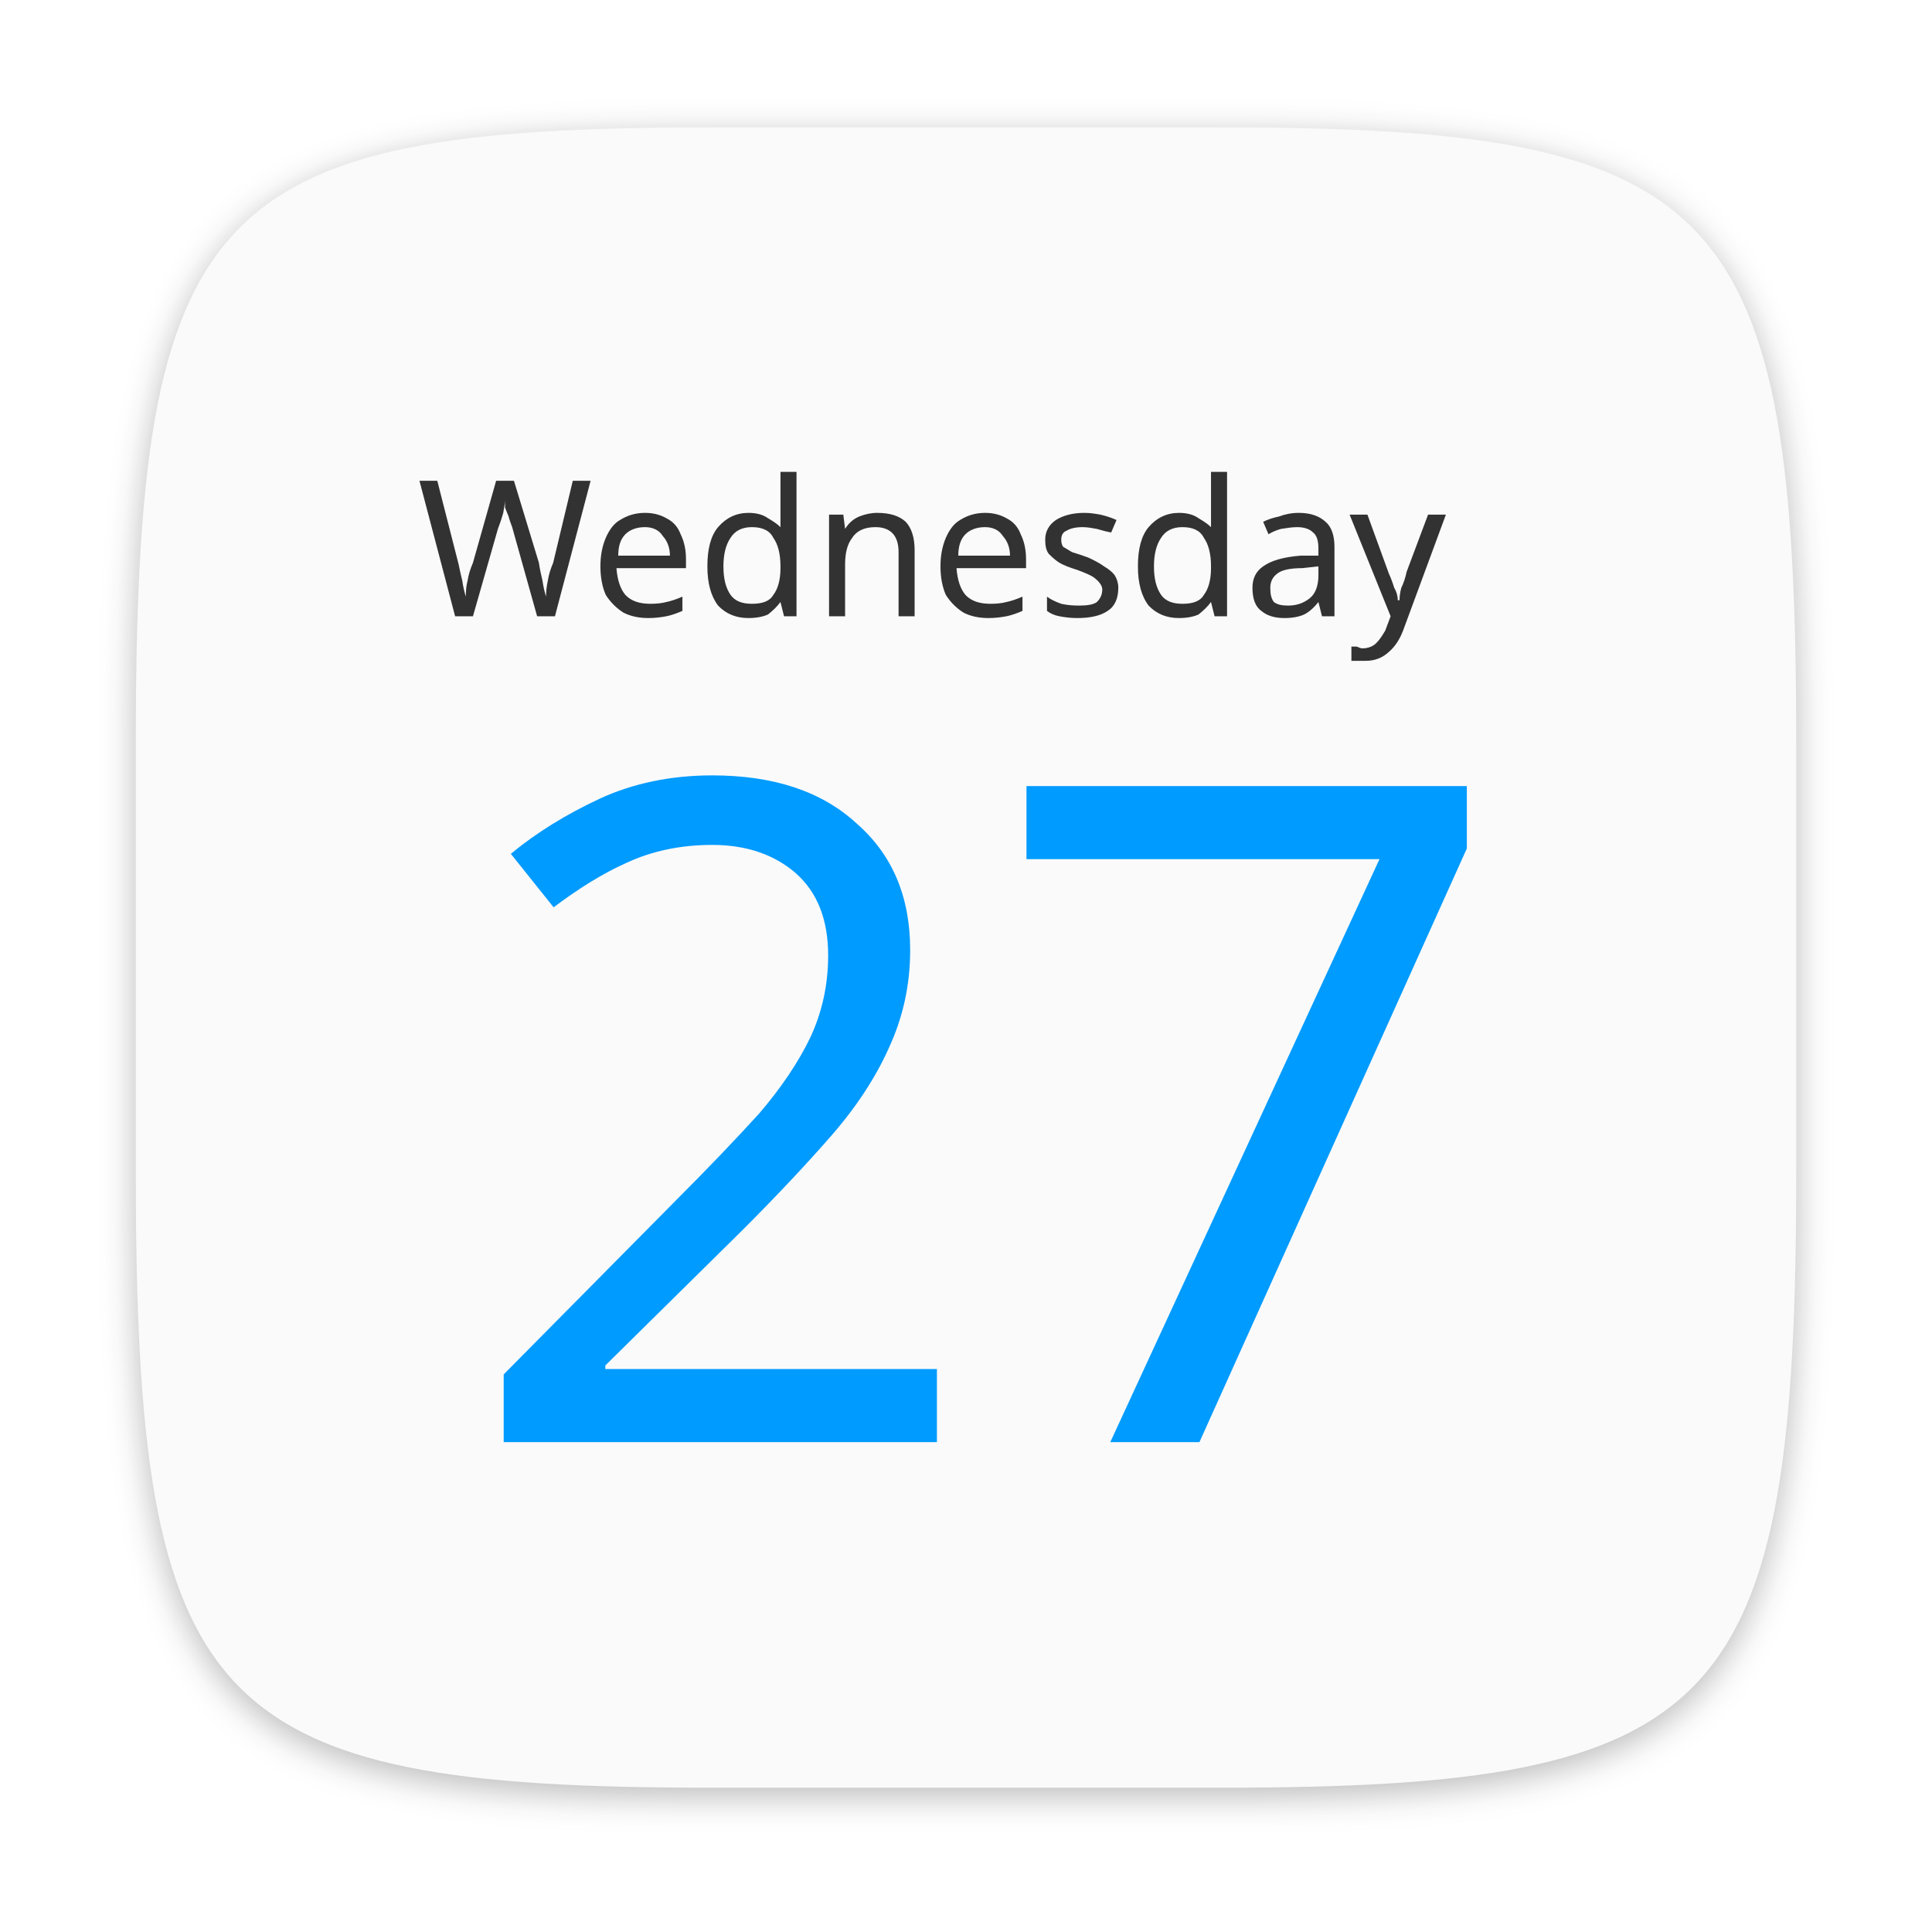
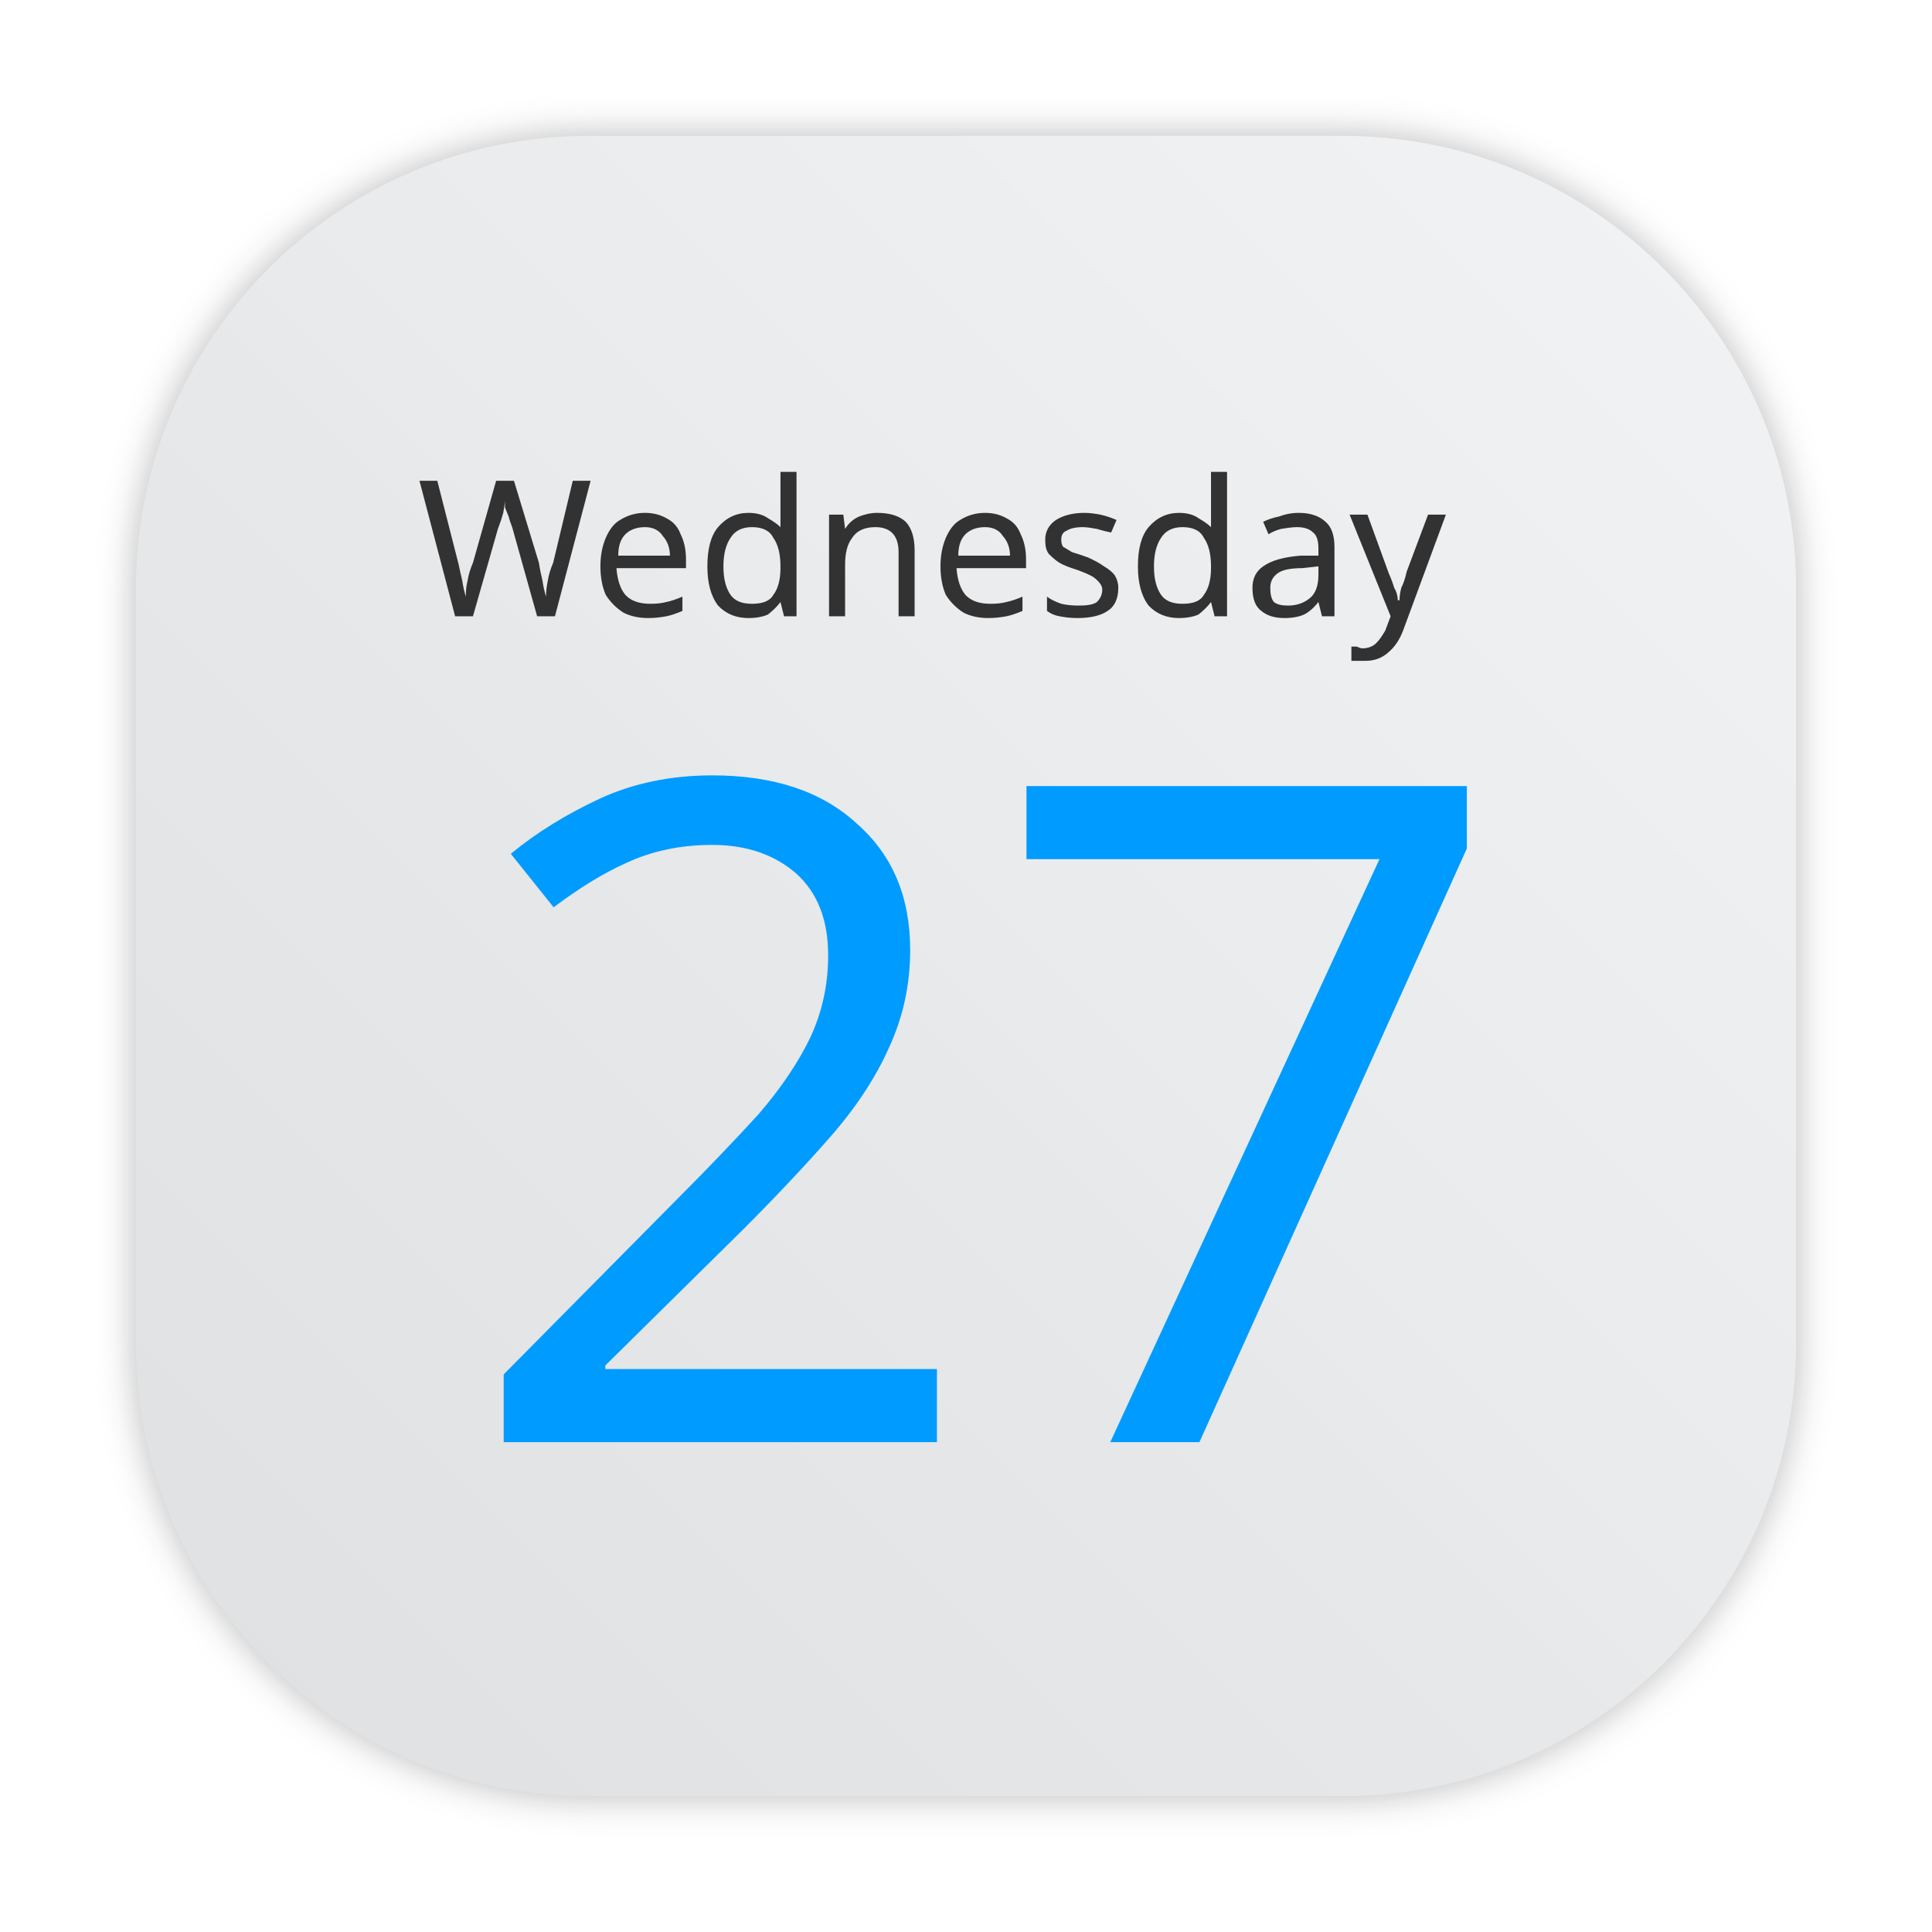
<svg xmlns="http://www.w3.org/2000/svg" id="Calendar" width="64" height="64" enable-background="new 0 0 1024 1024" image-rendering="optimizeSpeed" version="1.1" viewBox="0 0 64 64">
  <defs>
-     <filter id="filter2761" x="-.024" y="-.024" width="1.048" height="1.048" color-interpolation-filters="sRGB">
-       <feGaussianBlur stdDeviation="0.146" />
+     <style type="text/css" />
+     <style type="text/css" />
+     <filter id="filter1057-9" x="-.027" y="-.027" width="1.054" height="1.054" color-interpolation-filters="sRGB">
+       <feGaussianBlur stdDeviation="0.619" />
    </filter>
+     <linearGradient id="linearGradient1053-6" x1="-127" x2="-72" y1="60" y2="5" gradientTransform="translate(131.5 -.51)" gradientUnits="userSpaceOnUse">
+       <stop stop-color="#dee0e2" offset="0" />
+       <stop stop-color="#f1f3f5" stop-opacity=".996" offset="1" />
+     </linearGradient>
  </defs>
-   <g transform="matrix(3.7796 0 0 3.7796 -.0032124 .53085)">
-     <path d="m10.709 1.05c4.405 0 5.035 0.673 5.035 5.388v3.776c0 4.715-0.63 5.388-5.035 5.388h-4.483c-4.405 0-5.035-0.673-5.035-5.388v-3.776c0-4.715 0.63-5.388 5.035-5.388z" enable-background="new" fill="#141414" filter="url(#filter2761)" opacity=".3" />
-     <path d="m10.709 0.976c4.405 0 5.035 0.673 5.035 5.388v3.776c0 4.715-0.63 5.388-5.035 5.388h-4.483c-4.405 0-5.035-0.673-5.035-5.388v-3.776c0-4.715 0.63-5.388 5.035-5.388z" enable-background="new" fill="#fafafa" />
-     <g transform="translate(-.40871 -.71961)" font-family="sans-serif" letter-spacing="0px" word-spacing="0px">
-       <text x="4.433" y="13.222" fill="#009bff" font-size="8.066px" stroke-width=".202" style="line-height:1.25" xml:space="preserve">
-         <tspan x="4.433" y="13.222" fill="#009bff" stroke-width=".202">27</tspan>
-       </text>
-       <text x="4.072" y="5.981" fill="#323232" font-size="1.658px" stroke-width=".041" style="line-height:1.25" xml:space="preserve">
-         <tspan x="4.072" y="5.981" fill="#323232" stroke-width=".041">Wednesday</tspan>
-       </text>
-     </g>
+   <rect x="4.5" y="4.5" width="55" height="55" ry="15" fill="#141414" filter="url(#filter1057-9)" opacity=".3" stroke-linecap="round" stroke-width="2.744" />
+   <rect x="4.5" y="4.5" width="55" height="55" ry="15" fill="url(#linearGradient1053-6)" stroke-linecap="round" stroke-width="2.744" />
+   <g transform="matrix(3.7796 0 0 3.7796 -1.548 -2.189)" font-family="sans-serif" letter-spacing="0px" word-spacing="0px">
+     <text x="4.433" y="13.222" fill="#009bff" font-size="8.066px" stroke-width=".202" style="line-height:1.25" xml:space="preserve">
+       <tspan x="4.433" y="13.222" fill="#009bff" stroke-width=".202">27</tspan>
+     </text>
+     <text x="4.072" y="5.981" fill="#323232" font-size="1.658px" stroke-width=".041" style="line-height:1.25" xml:space="preserve">
+       <tspan x="4.072" y="5.981" fill="#323232" stroke-width=".041">Wednesday</tspan>
+     </text>
  </g>
</svg>
